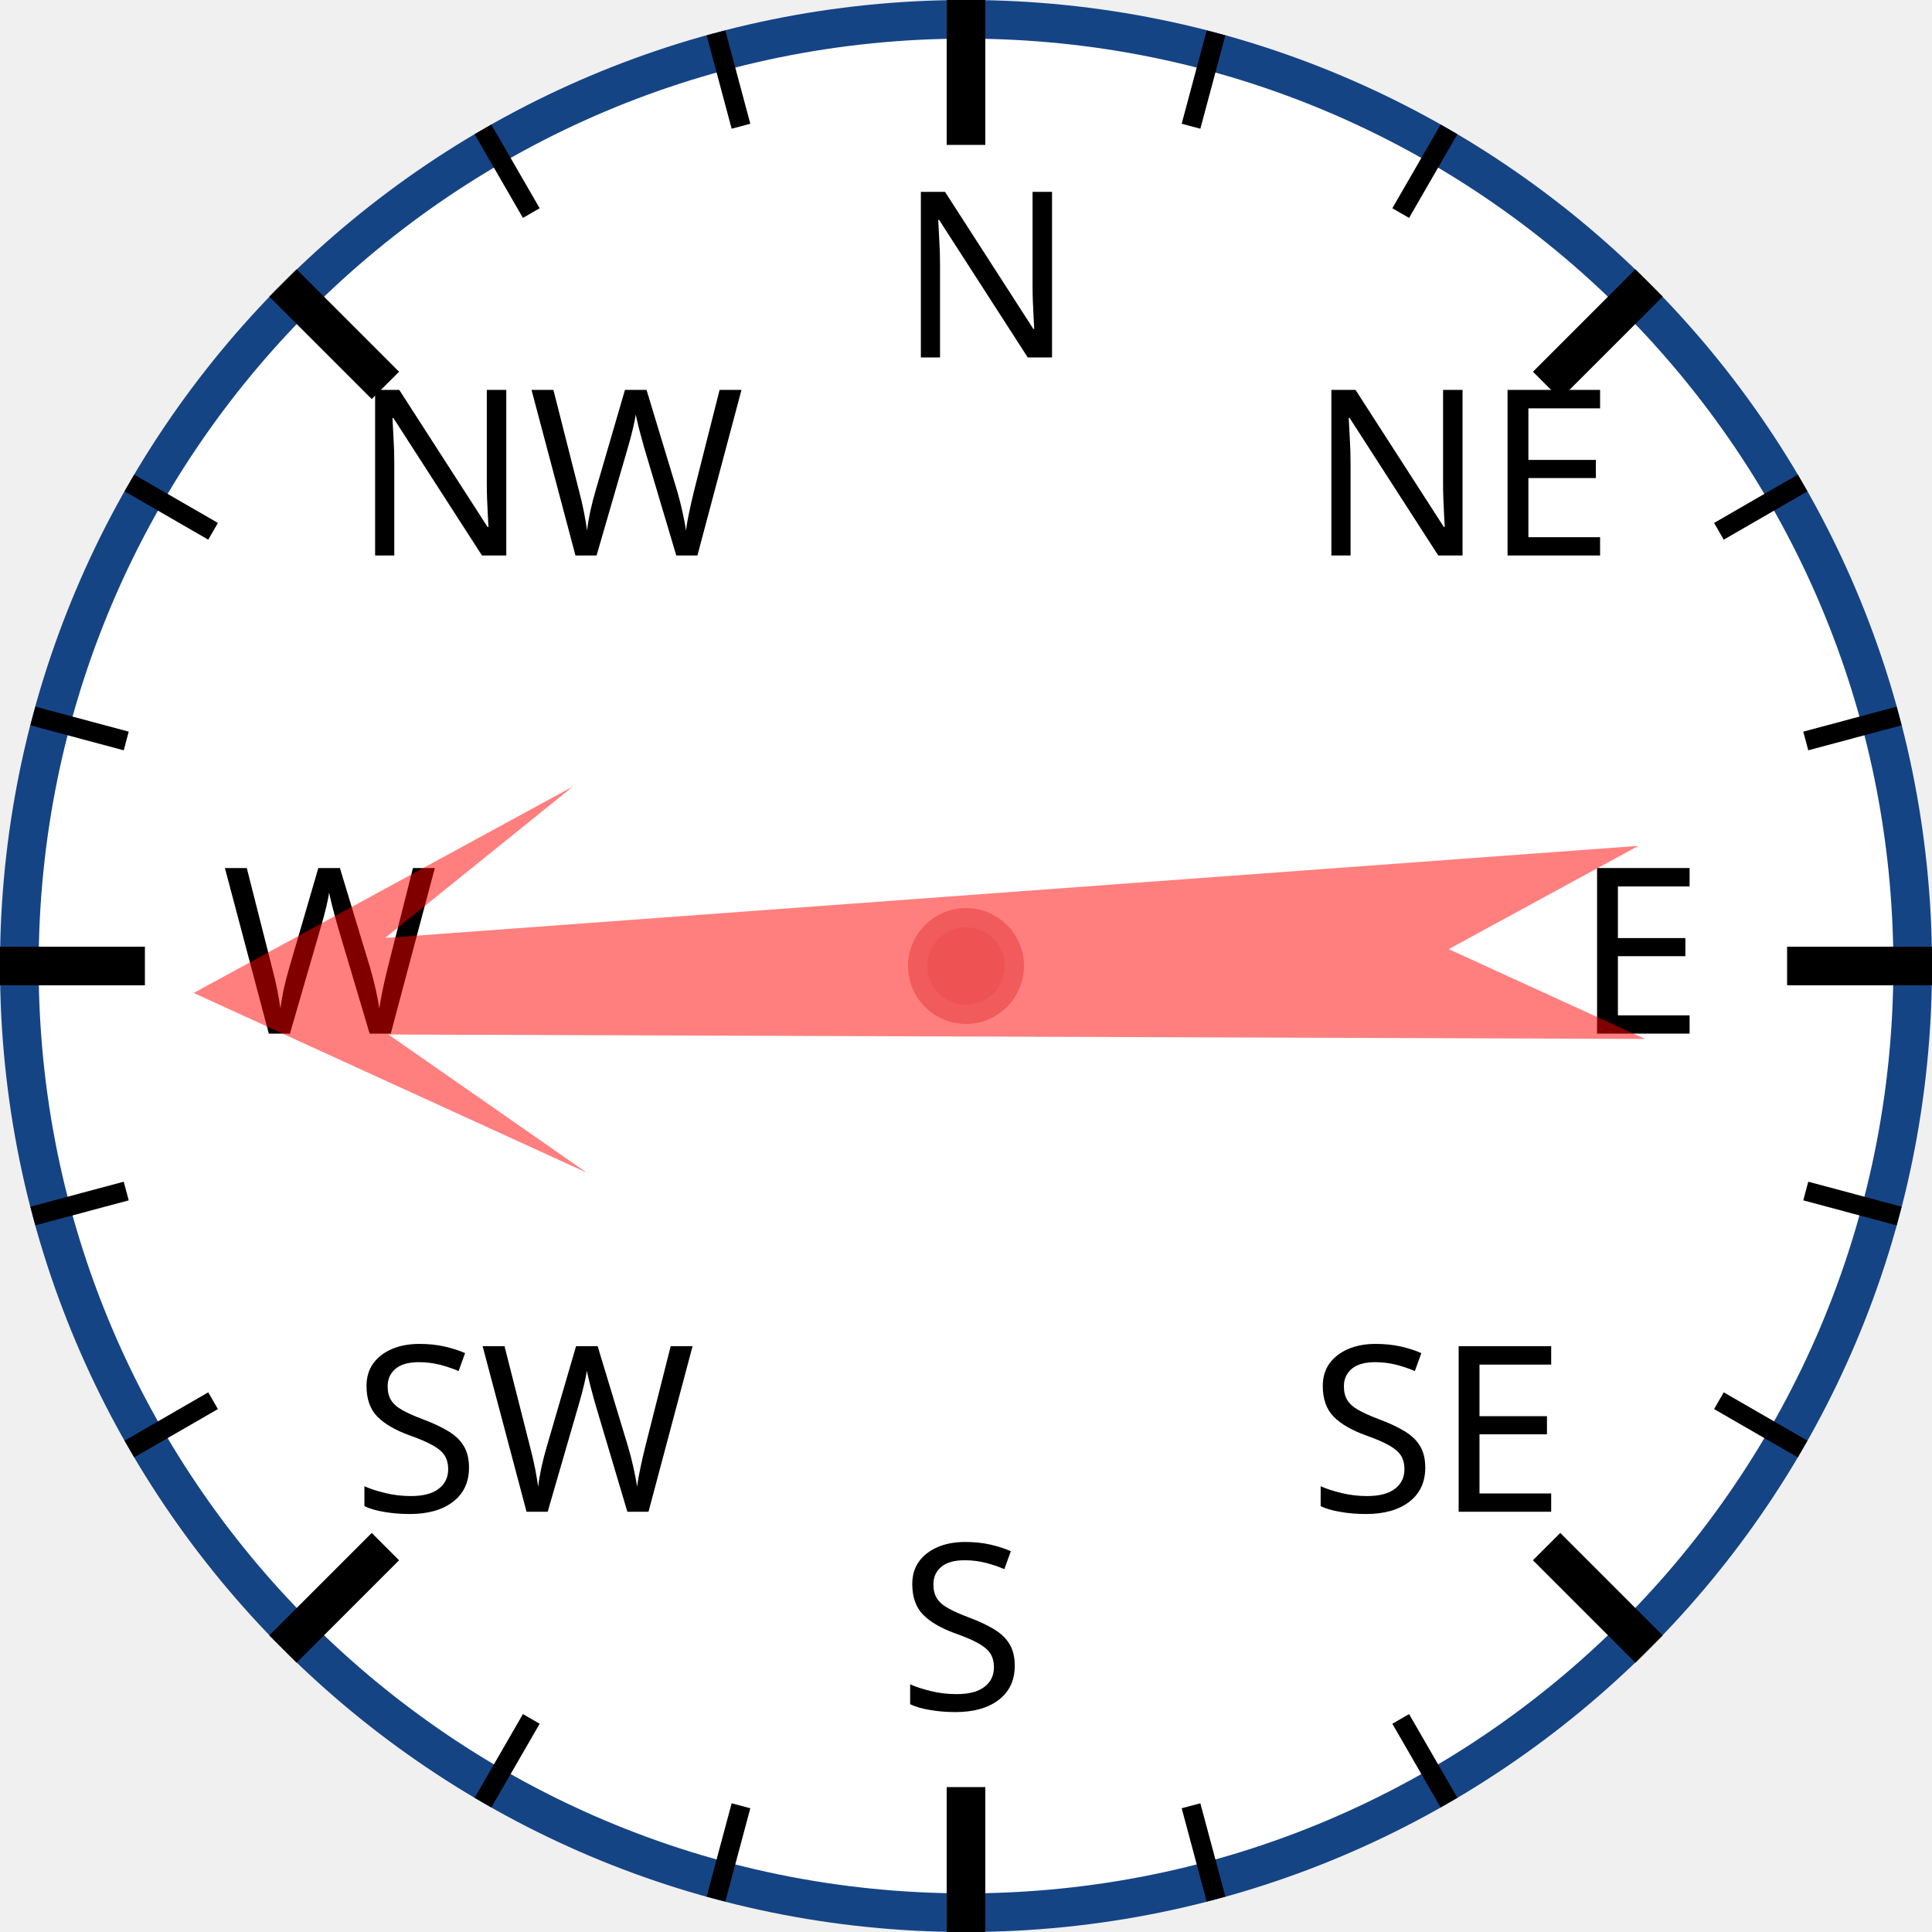
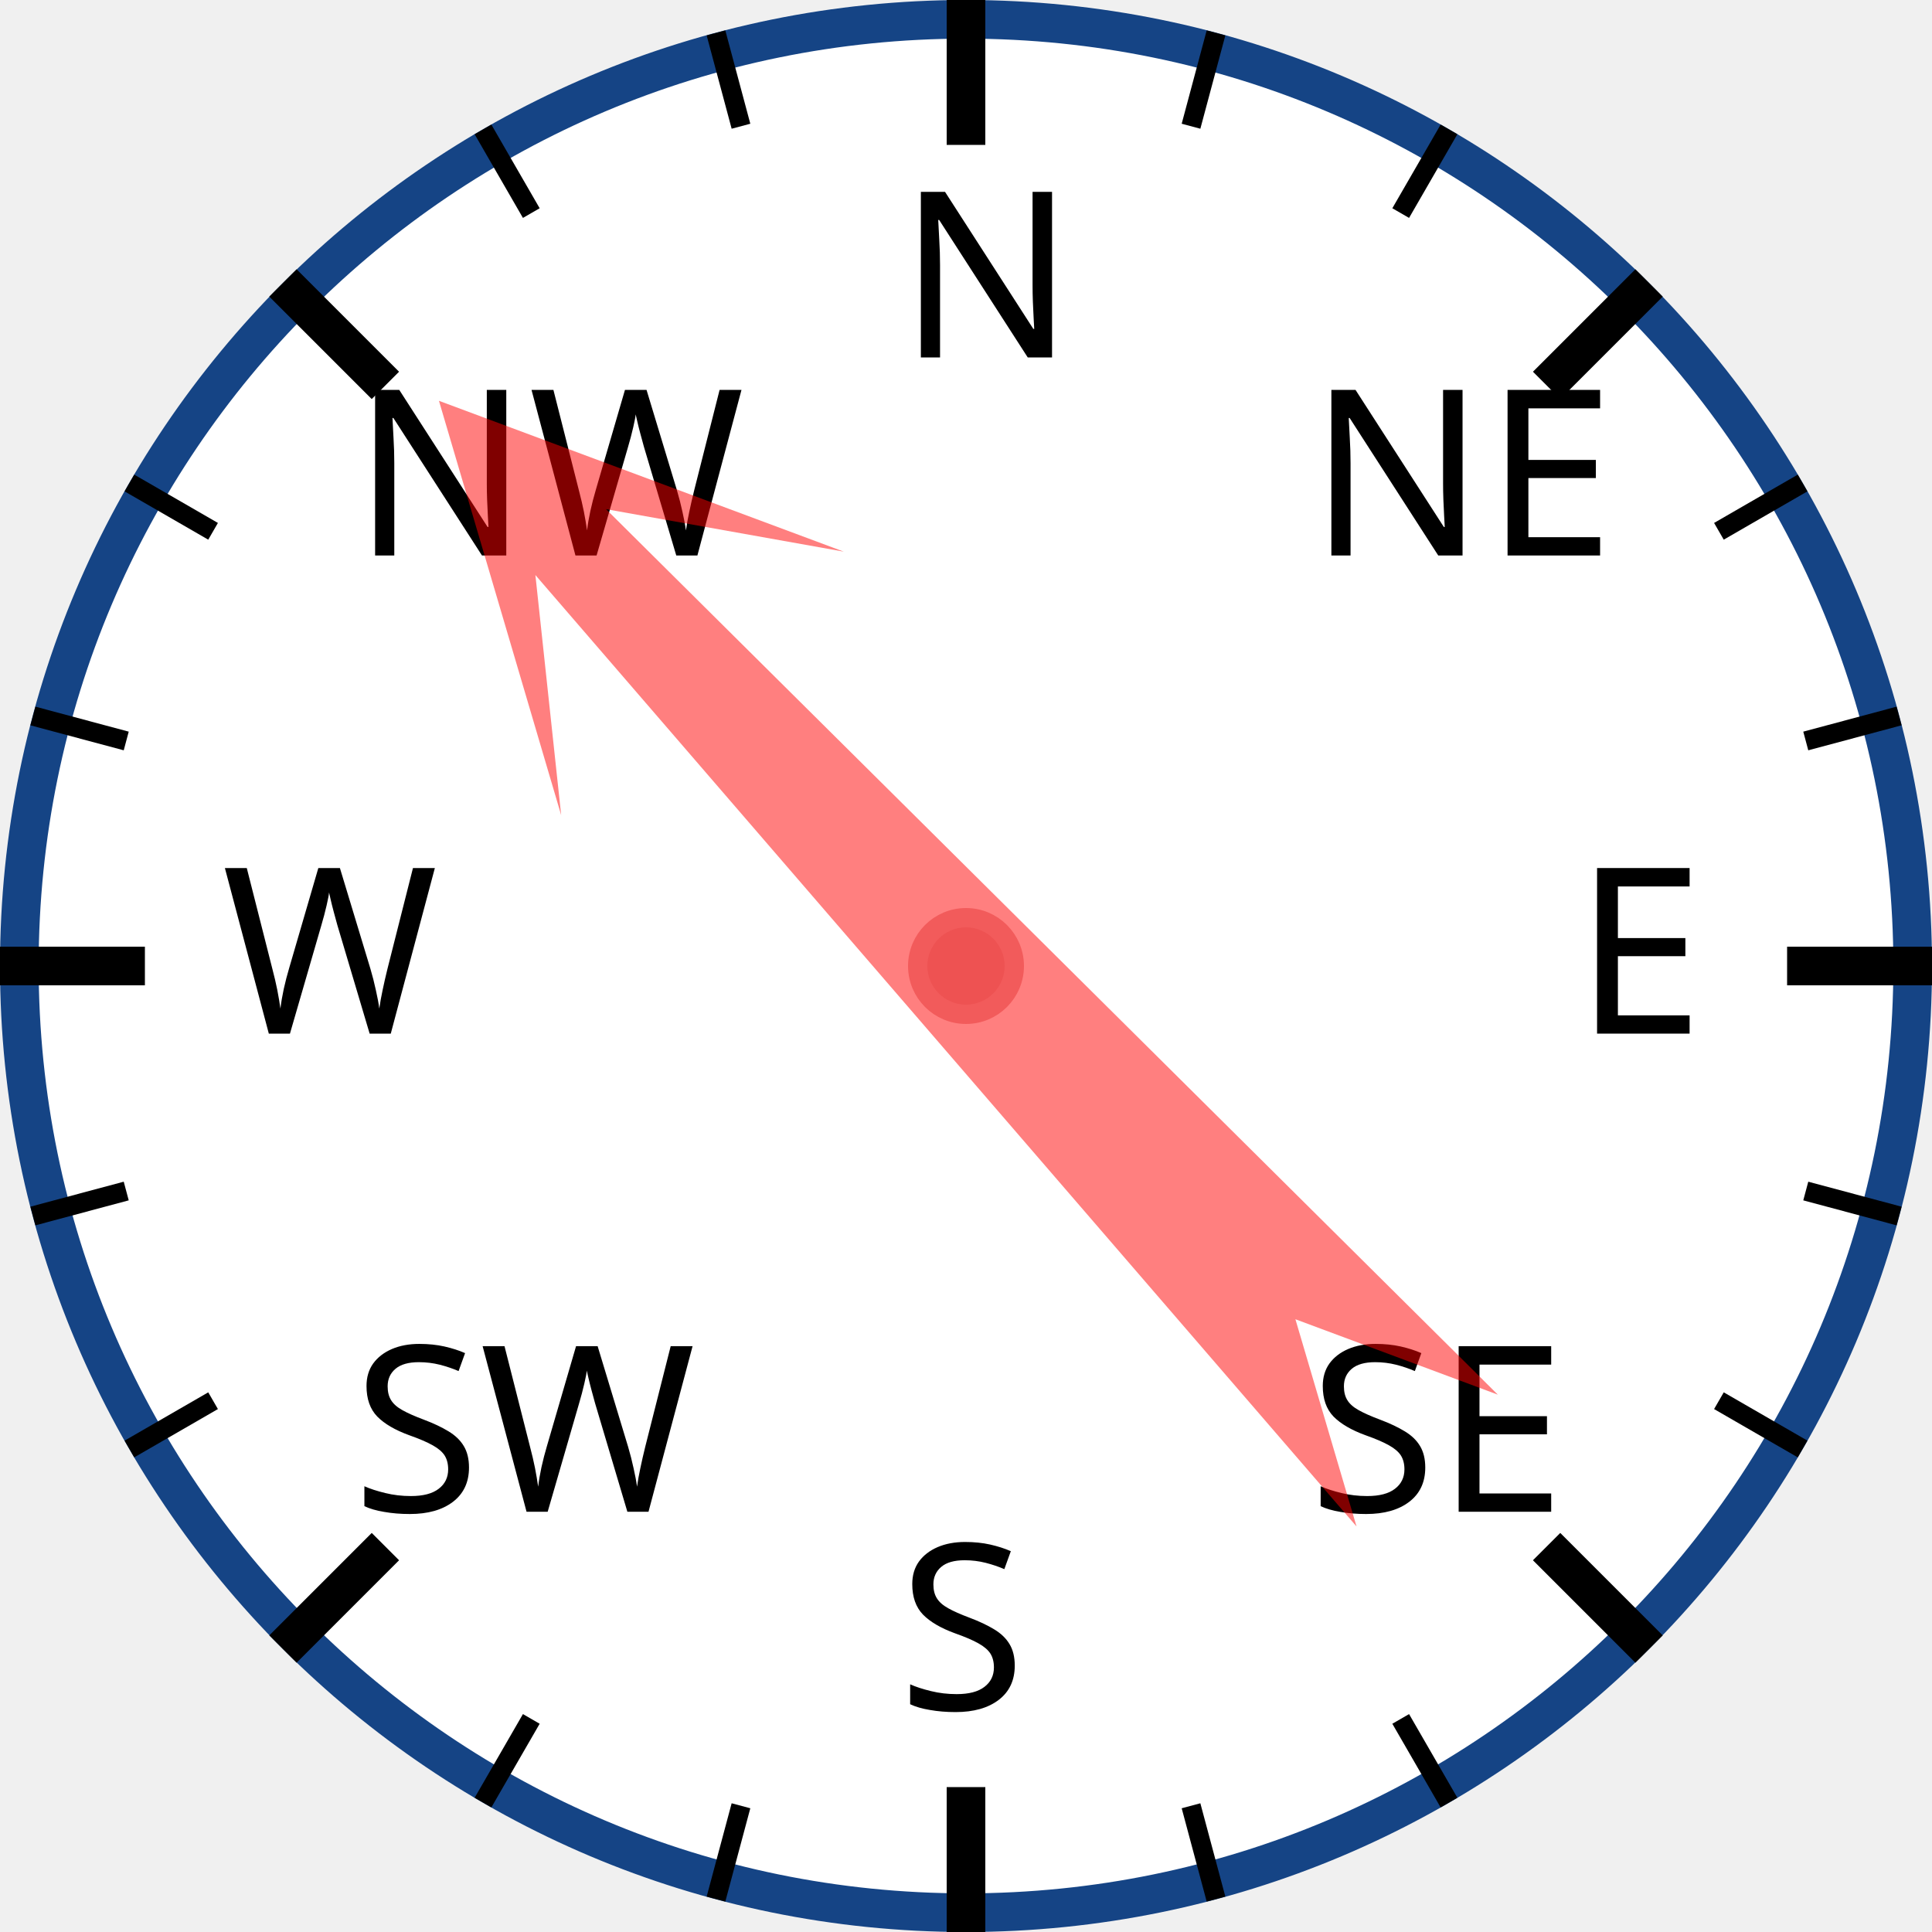
<svg xmlns="http://www.w3.org/2000/svg" width="120px" height="120px" viewBox="0 0 200 200">
  <circle cx="100" cy="100" r="98" style="fill: white; stroke: #154485; stroke-width: 4;" />
  <text x="93.0" y="37.0" style="font-family: sans-serif; font-size: 18pt;">N</text>
  <line x1="100.0" y1="0.0" x2="100.0" y2="15.0" style="stroke: black; stroke-width: 4;" />
  <line x1="74.118" y1="3.407" x2="76.706" y2="13.067" style="stroke: black; stroke-width: 2;" />
  <line x1="50" y1="13.397" x2="55" y2="22.058" style="stroke: black; stroke-width: 2;" />
  <text x="36.503" y="57.503" style="font-family: sans-serif; font-size: 18pt;">NW</text>
  <line x1="29.289" y1="29.289" x2="39.896" y2="39.896" style="stroke: black; stroke-width: 4;" />
  <line x1="13.397" y1="50" x2="22.058" y2="55" style="stroke: black; stroke-width: 2;" />
  <line x1="3.407" y1="74.118" x2="13.067" y2="76.706" style="stroke: black; stroke-width: 2;" />
  <text x="23.0" y="107.0" style="font-family: sans-serif; font-size: 18pt;">W</text>
  <line x1="0.0" y1="100.0" x2="15.0" y2="100.0" style="stroke: black; stroke-width: 4;" />
  <line x1="3.407" y1="125.882" x2="13.067" y2="123.294" style="stroke: black; stroke-width: 2;" />
  <line x1="13.397" y1="150" x2="22.058" y2="145" style="stroke: black; stroke-width: 2;" />
  <text x="36.503" y="156.497" style="font-family: sans-serif; font-size: 18pt;">SW</text>
  <line x1="29.289" y1="170.711" x2="39.896" y2="160.104" style="stroke: black; stroke-width: 4;" />
  <line x1="50" y1="186.603" x2="55" y2="177.942" style="stroke: black; stroke-width: 2;" />
  <line x1="74.118" y1="196.593" x2="76.706" y2="186.933" style="stroke: black; stroke-width: 2;" />
  <text x="93" y="177.0" style="font-family: sans-serif; font-size: 18pt;">S</text>
  <line x1="100" y1="200.0" x2="100" y2="185.0" style="stroke: black; stroke-width: 4;" />
  <line x1="125.882" y1="196.593" x2="123.294" y2="186.933" style="stroke: black; stroke-width: 2;" />
  <line x1="150.0" y1="186.603" x2="145.0" y2="177.942" style="stroke: black; stroke-width: 2;" />
  <text x="135.497" y="156.497" style="font-family: sans-serif; font-size: 18pt;">SE</text>
  <line x1="170.711" y1="170.711" x2="160.104" y2="160.104" style="stroke: black; stroke-width: 4;" />
  <line x1="186.603" y1="150" x2="177.942" y2="145" style="stroke: black; stroke-width: 2;" />
  <line x1="196.593" y1="125.882" x2="186.933" y2="123.294" style="stroke: black; stroke-width: 2;" />
  <text x="163.0" y="107" style="font-family: sans-serif; font-size: 18pt;">E</text>
  <line x1="200.0" y1="100" x2="185.0" y2="100" style="stroke: black; stroke-width: 4;" />
  <line x1="196.593" y1="74.118" x2="186.933" y2="76.706" style="stroke: black; stroke-width: 2;" />
  <line x1="186.603" y1="50" x2="177.942" y2="55" style="stroke: black; stroke-width: 2;" />
  <text x="135.497" y="57.503" style="font-family: sans-serif; font-size: 18pt;">NE</text>
  <line x1="170.711" y1="29.289" x2="160.104" y2="39.896" style="stroke: black; stroke-width: 4;" />
  <line x1="150" y1="13.397" x2="145" y2="22.058" style="stroke: black; stroke-width: 2;" />
  <line x1="125.882" y1="3.407" x2="123.294" y2="13.067" style="stroke: black; stroke-width: 2;" />
-   <polygon points="100 20 120 60 105 40 110 170 100 150 90 170 95 40 80 60" style="fill: red; fill-opacity: 0.5;" transform="rotate(268,100,100)" />
+   <polygon points="100 20 120 60 105 40 110 170 100 150 90 170 95 40 80 60" style="fill: red; fill-opacity: 0.5;" transform="rotate(317,100,100)" />
  <circle cx="100" cy="100" r="5" style="fill: #EE5252; stroke: #F25B5B; stroke-width: 2;" />
</svg>
